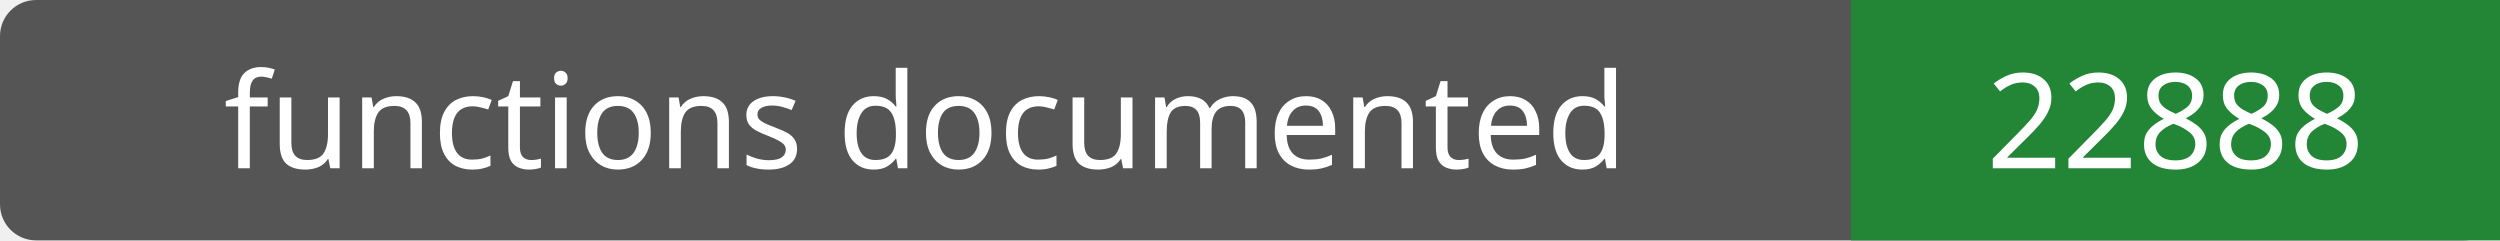
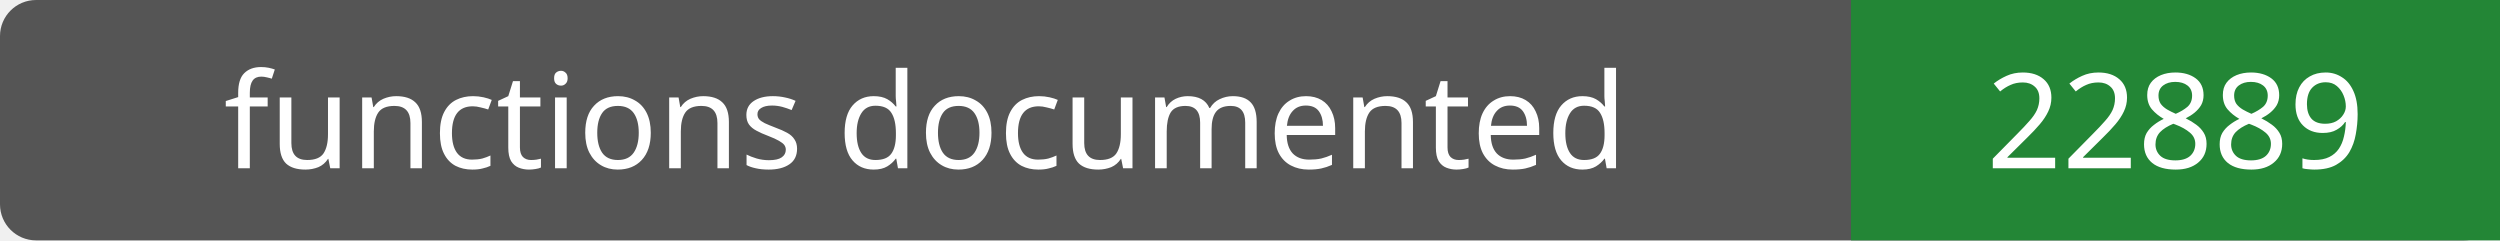
- <svg xmlns="http://www.w3.org/2000/svg" width="208" height="20" role="img" aria-label="functions documented: 22888">
+ <svg xmlns="http://www.w3.org/2000/svg" width="208" height="20" role="img" aria-label="functions documented: 22889">
  <rect width="208" height="20" rx="3" fill="#555" />
  <path fill="#238636" d="M154 0h54v20H154z" />
  <g fill="#fff" text-anchor="middle" font-family="Verdana,sans-serif" font-size="11">
    <text x="77.0" y="14">functions documented</text>
-     <text x="181.0" y="14">22888</text>
+     <text x="181.0" y="14">22889</text>
  </g>
</svg>
